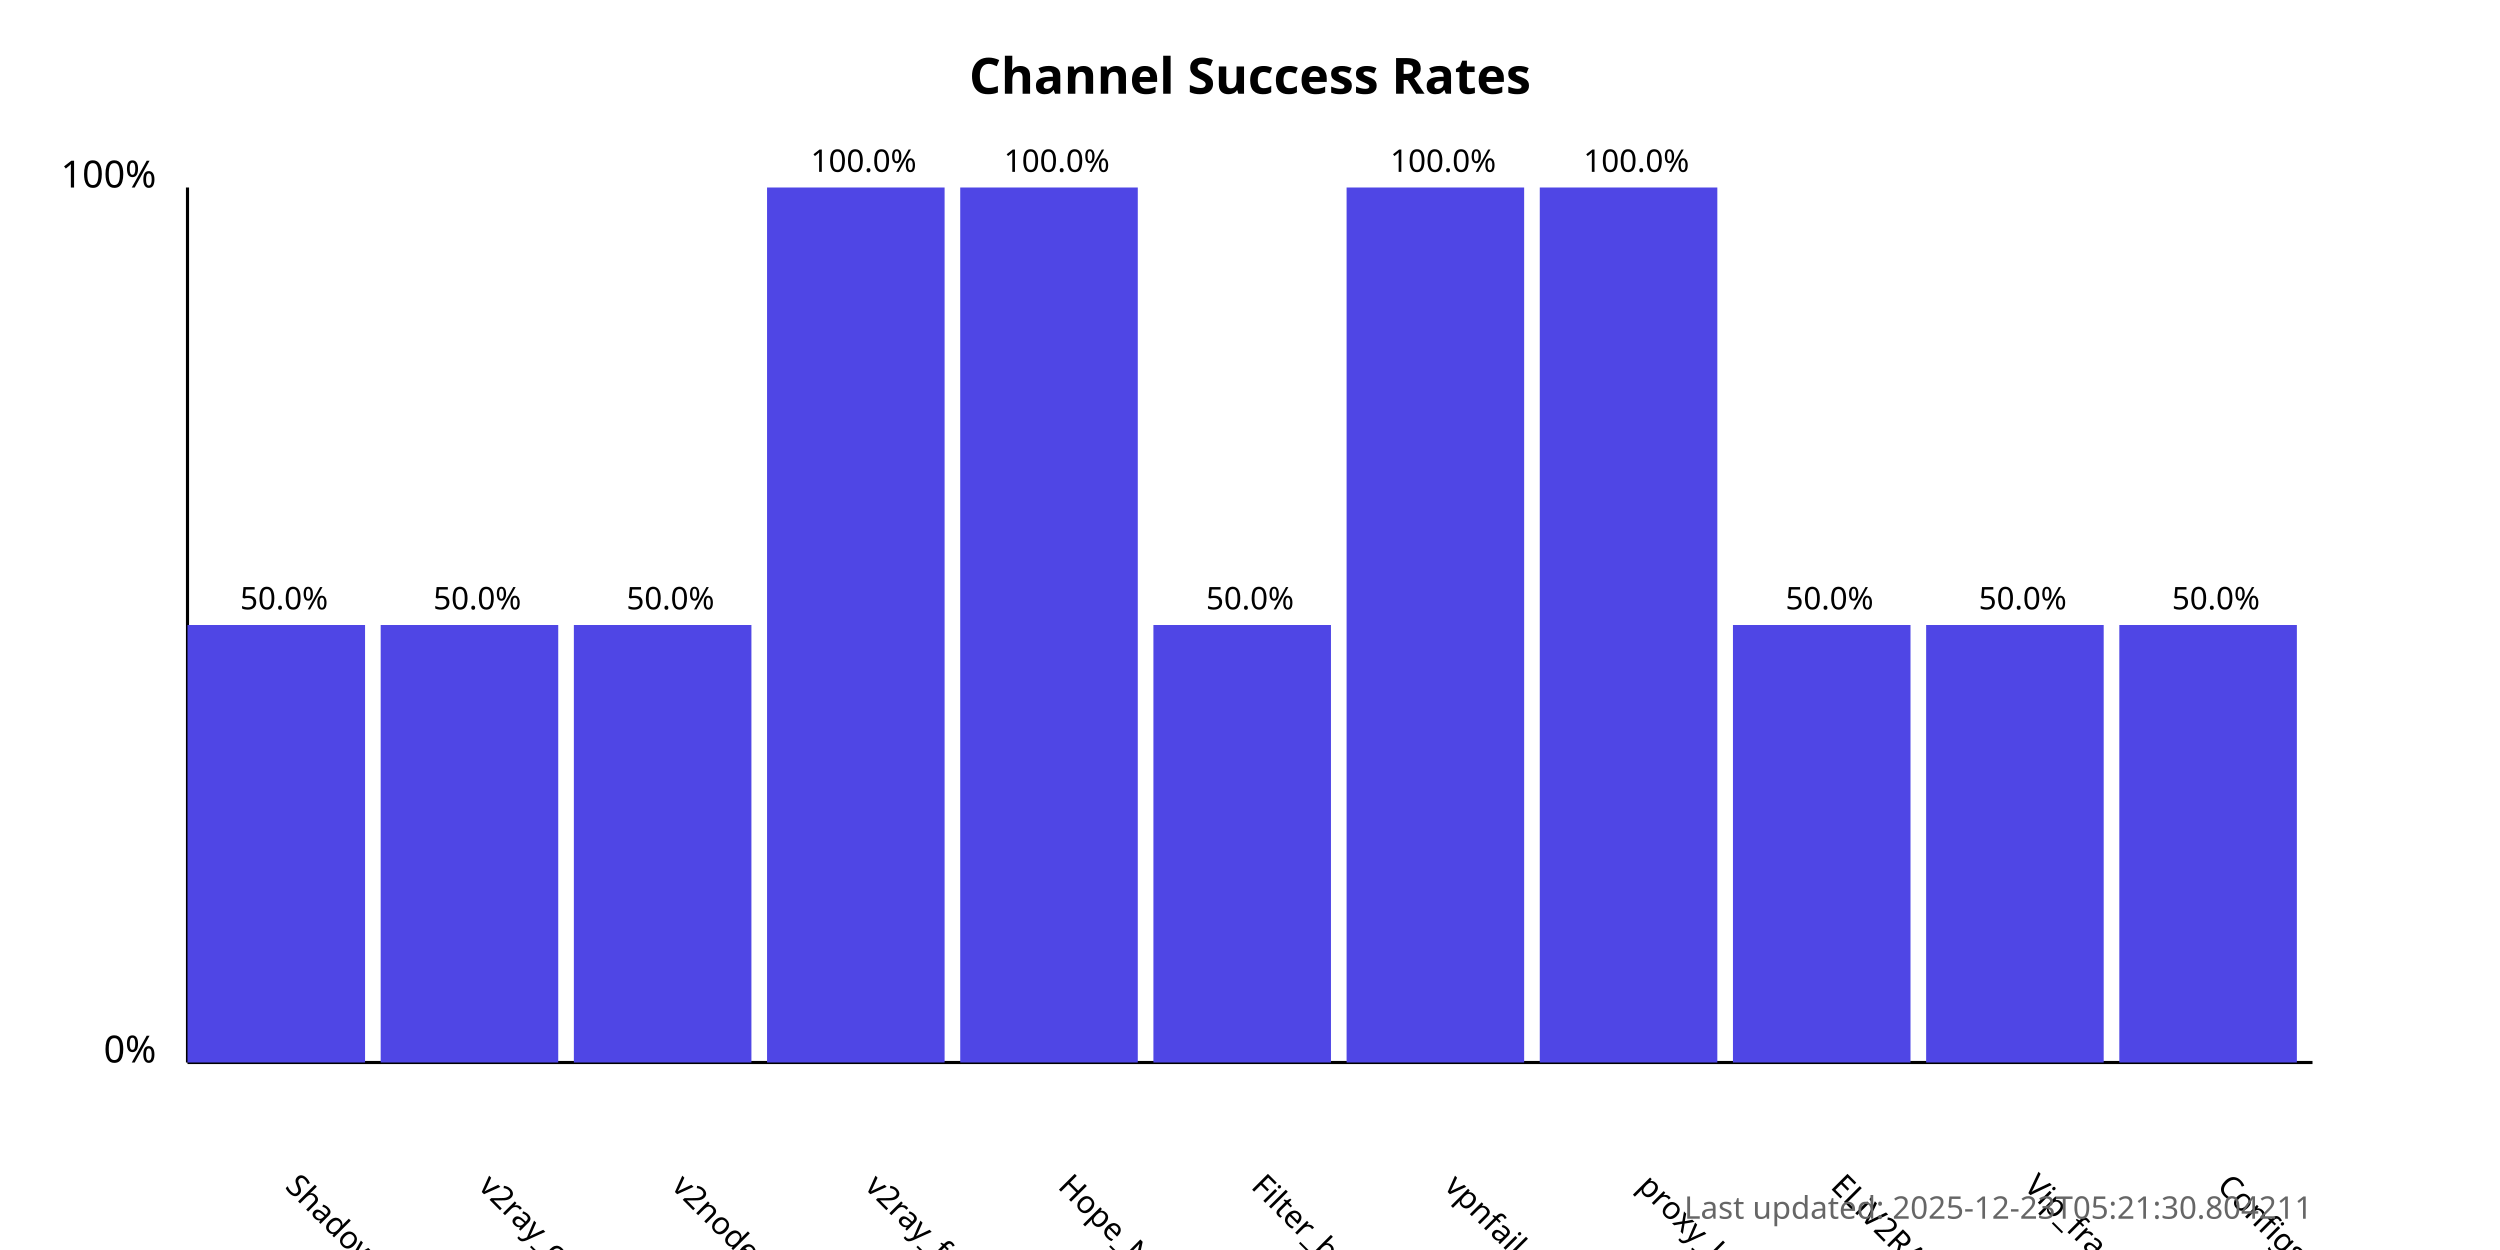
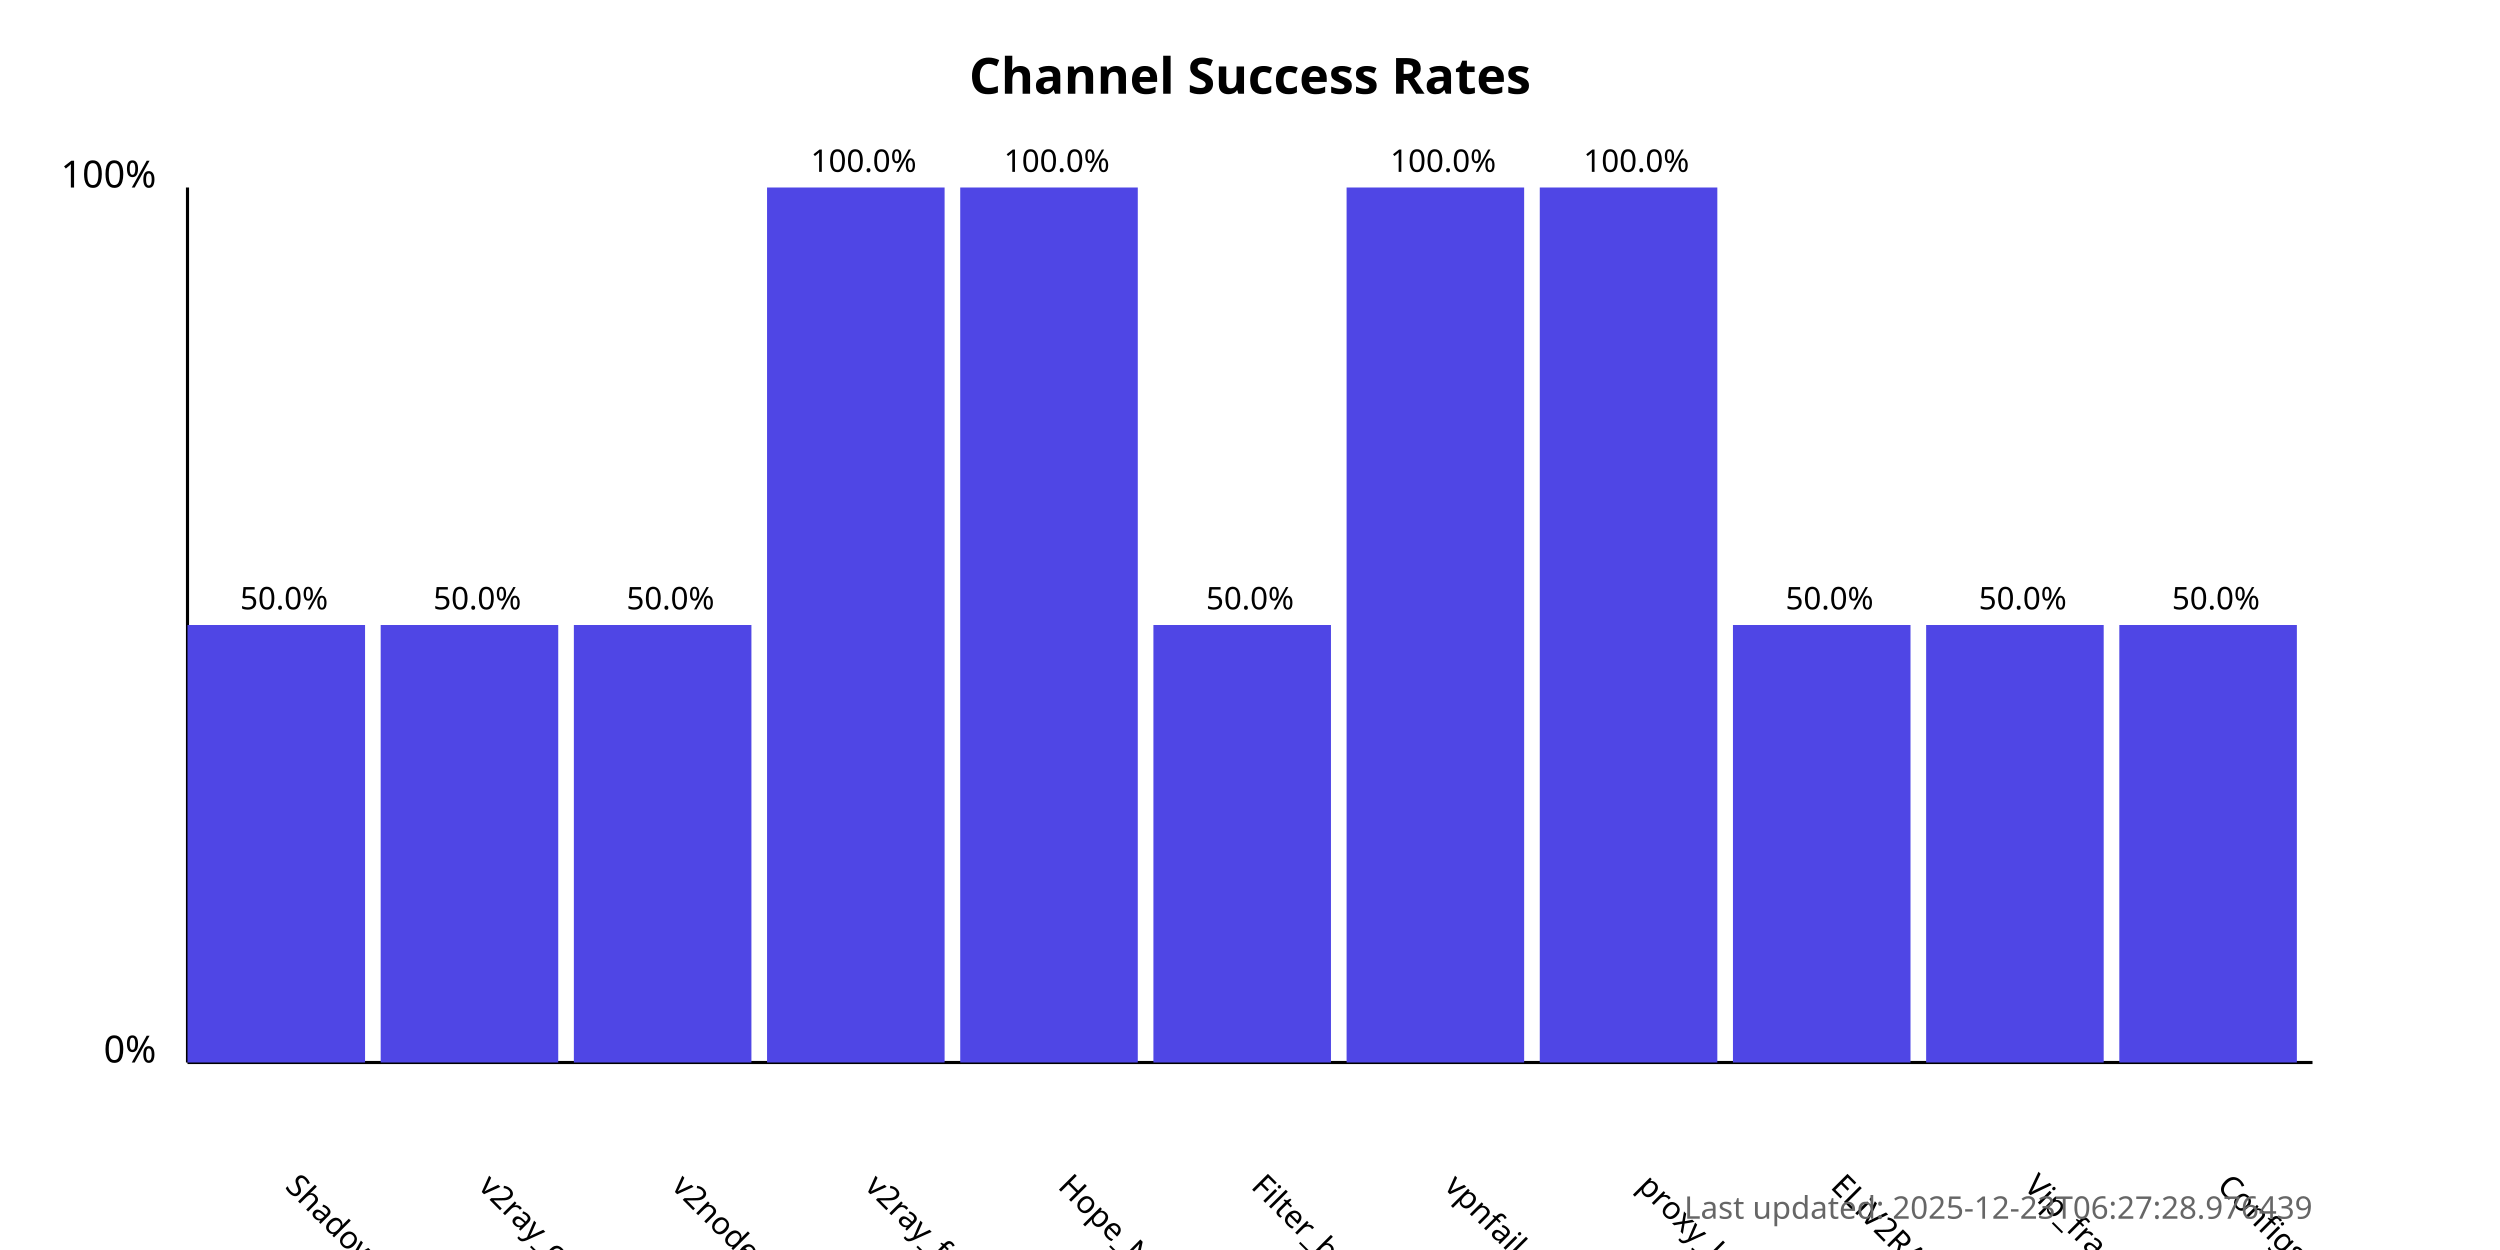
<svg xmlns="http://www.w3.org/2000/svg" width="800" height="400">
  <style>
            .chart-title { font: bold 16px sans-serif; }
            .axis-label { font: 12px sans-serif; }
            .tick-label { font: 10px sans-serif; }
            .bar { fill: #4f46e5; }
            .bar:hover { fill: #6366f1; }
            .timestamp { font: 10px sans-serif; fill: #666; }
        </style>
  <text x="400.0" y="30" text-anchor="middle" class="chart-title">
            Channel Success Rates
        </text>
  <line x1="60" y1="340" x2="60" y2="60" stroke="black" stroke-width="1" />
  <line x1="60" y1="340" x2="740" y2="340" stroke="black" stroke-width="1" />
  <text x="50" y="340" text-anchor="end" class="axis-label">0%</text>
  <text x="50" y="60" text-anchor="end" class="axis-label">100%</text>
  <g>
    <rect x="60" y="200.0" width="56.818" height="140.0" class="bar" />
    <text x="90.909" y="380" transform="rotate(45, 90.90909, 380)" text-anchor="start" class="tick-label">
                ShadowProxy66
            </text>
    <text x="90.909" y="195.0" text-anchor="middle" class="tick-label">
                50.0%
            </text>
  </g>
  <g>
    <rect x="121.818" y="200.0" width="56.818" height="140.0" class="bar" />
    <text x="152.727" y="380" transform="rotate(45, 152.7273, 380)" text-anchor="start" class="tick-label">
                v2ray_configs_pool
            </text>
    <text x="152.727" y="195.0" text-anchor="middle" class="tick-label">
                50.0%
            </text>
  </g>
  <g>
    <rect x="183.636" y="200.0" width="56.818" height="140.0" class="bar" />
    <text x="214.545" y="380" transform="rotate(45, 214.5455, 380)" text-anchor="start" class="tick-label">
                v2nodes
            </text>
    <text x="214.545" y="195.0" text-anchor="middle" class="tick-label">
                50.0%
            </text>
  </g>
  <g>
    <rect x="245.455" y="60.0" width="56.818" height="280.0" class="bar" />
    <text x="276.364" y="380" transform="rotate(45, 276.3636, 380)" text-anchor="start" class="tick-label">
                v2ray_free_conf
            </text>
    <text x="276.364" y="55.0" text-anchor="middle" class="tick-label">
                100.0%
            </text>
  </g>
  <g>
    <rect x="307.273" y="60.0" width="56.818" height="280.0" class="bar" />
    <text x="338.182" y="380" transform="rotate(45, 338.1818, 380)" text-anchor="start" class="tick-label">
                Hope_Net
            </text>
    <text x="338.182" y="55.0" text-anchor="middle" class="tick-label">
                100.0%
            </text>
  </g>
  <g>
    <rect x="369.091" y="200.0" width="56.818" height="140.0" class="bar" />
    <text x="400.0" y="380" transform="rotate(45, 400.0, 380)" text-anchor="start" class="tick-label">
                Filter_breaker
            </text>
    <text x="400.0" y="195.0" text-anchor="middle" class="tick-label">
                50.0%
            </text>
  </g>
  <g>
    <rect x="430.909" y="60.0" width="56.818" height="280.0" class="bar" />
    <text x="461.818" y="380" transform="rotate(45, 461.8182, 380)" text-anchor="start" class="tick-label">
                vpnfail_vless
            </text>
    <text x="461.818" y="55.0" text-anchor="middle" class="tick-label">
                100.0%
            </text>
  </g>
  <g>
    <rect x="492.727" y="60.0" width="56.818" height="280.0" class="bar" />
    <text x="523.636" y="380" transform="rotate(45, 523.6364, 380)" text-anchor="start" class="tick-label">
                proxy_kafee
            </text>
    <text x="523.636" y="55.0" text-anchor="middle" class="tick-label">
                100.0%
            </text>
  </g>
  <g>
    <rect x="554.545" y="200.0" width="56.818" height="140.0" class="bar" />
    <text x="585.455" y="380" transform="rotate(45, 585.4545, 380)" text-anchor="start" class="tick-label">
                ELiV2RAY
            </text>
    <text x="585.455" y="195.0" text-anchor="middle" class="tick-label">
                50.0%
            </text>
  </g>
  <g>
    <rect x="616.364" y="200.0" width="56.818" height="140.0" class="bar" />
    <text x="647.273" y="380" transform="rotate(45, 647.2727, 380)" text-anchor="start" class="tick-label">
                Vip_fragment_v2ray
            </text>
    <text x="647.273" y="195.0" text-anchor="middle" class="tick-label">
                50.0%
            </text>
  </g>
  <g>
    <rect x="678.182" y="200.0" width="56.818" height="140.0" class="bar" />
    <text x="709.091" y="380" transform="rotate(45, 709.0909, 380)" text-anchor="start" class="tick-label">
                ConfigsHubPlus
            </text>
    <text x="709.091" y="195.0" text-anchor="middle" class="tick-label">
                50.0%
            </text>
  </g>
  <text x="740" y="390" text-anchor="end" class="timestamp">
-             Last updated: 2025-12-23T05:21:30.804211
+             Last updated: 2025-12-23T06:27:28.976439
        </text>
</svg>
